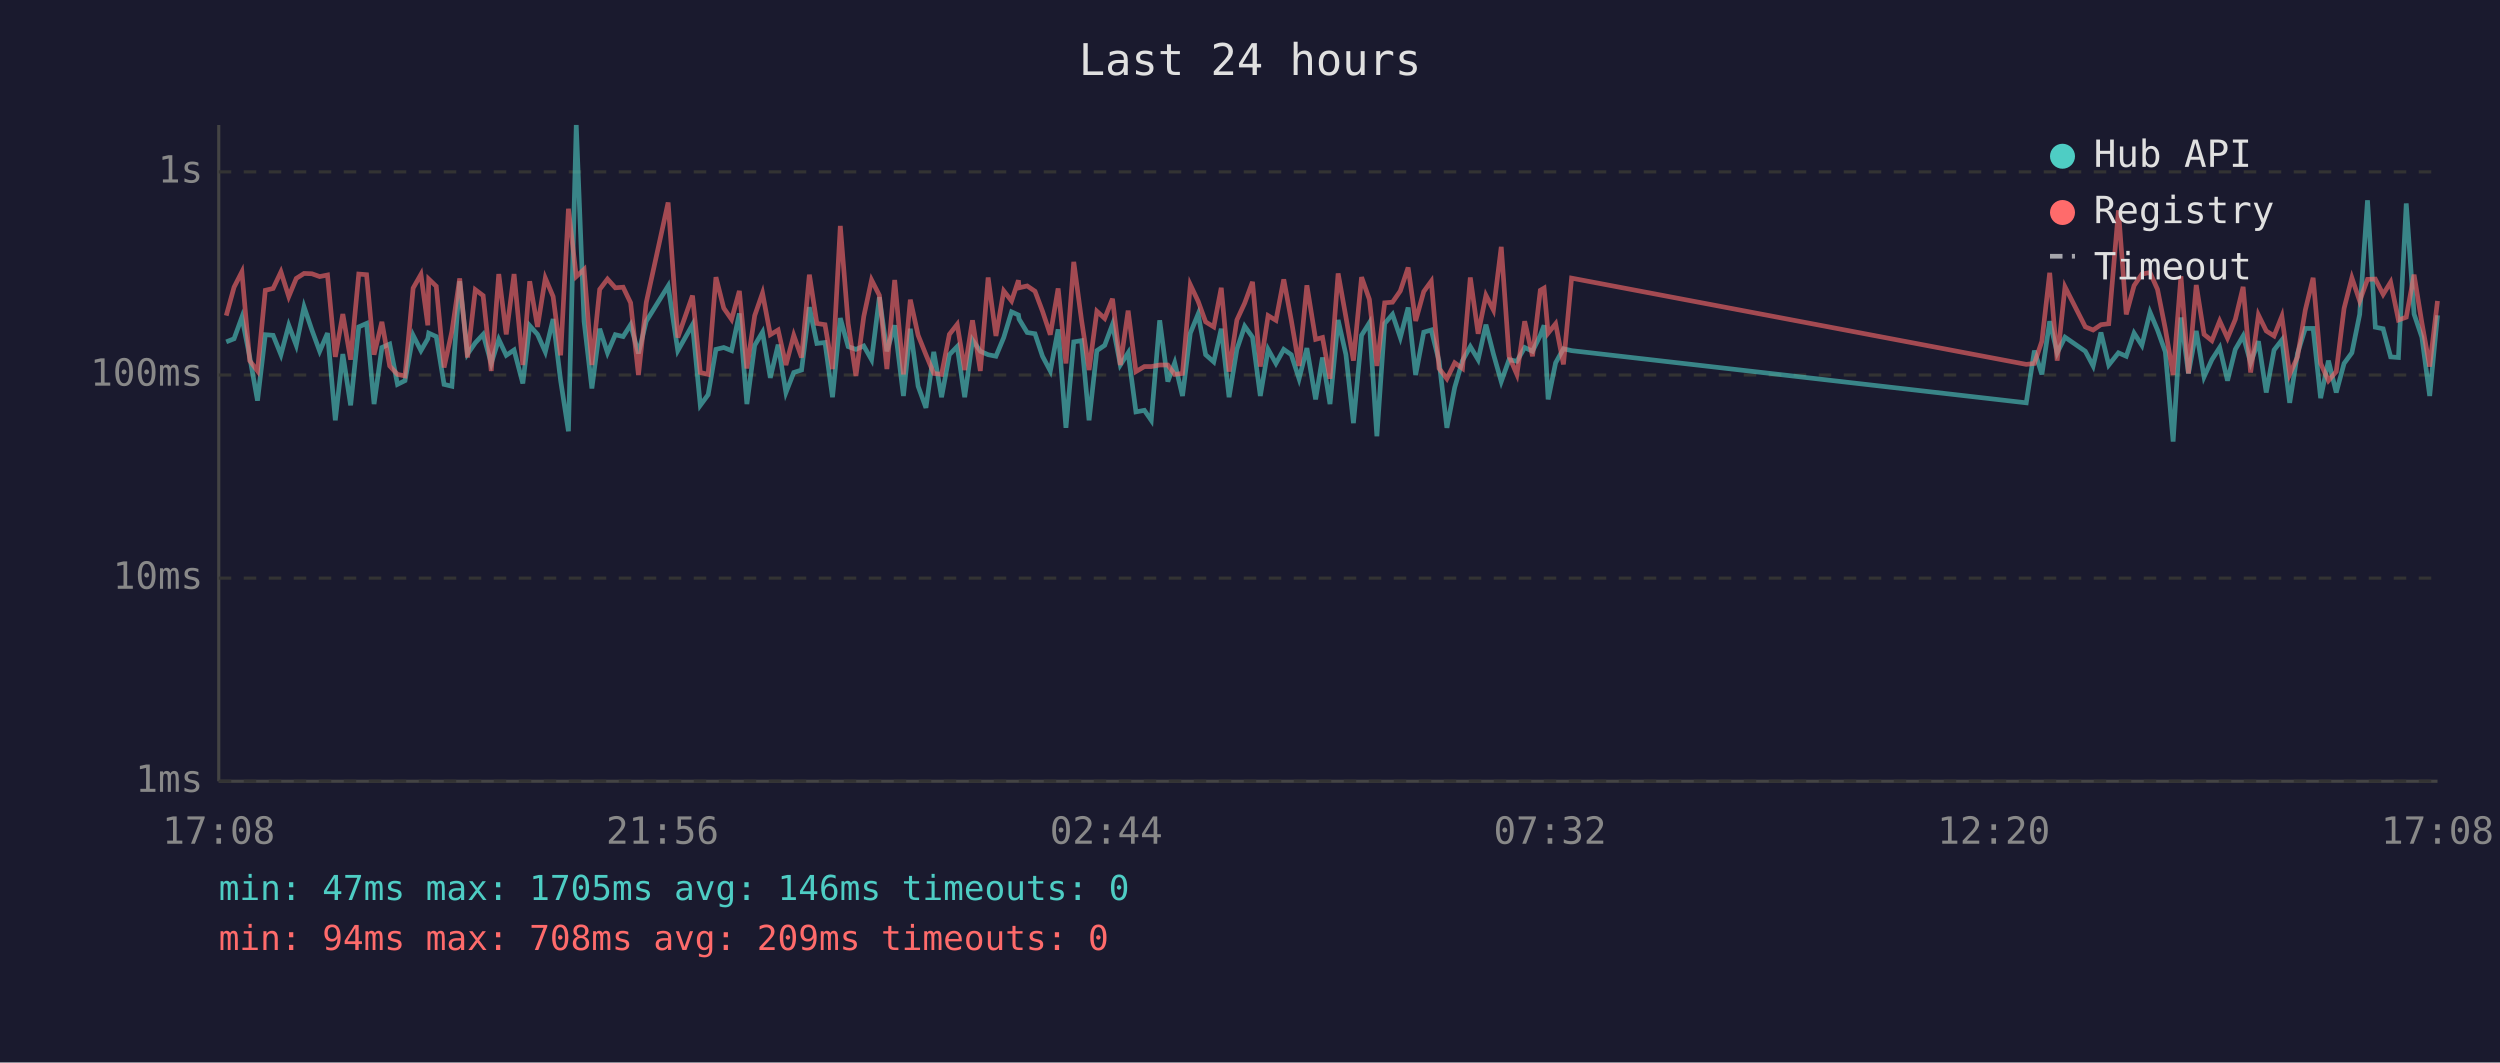
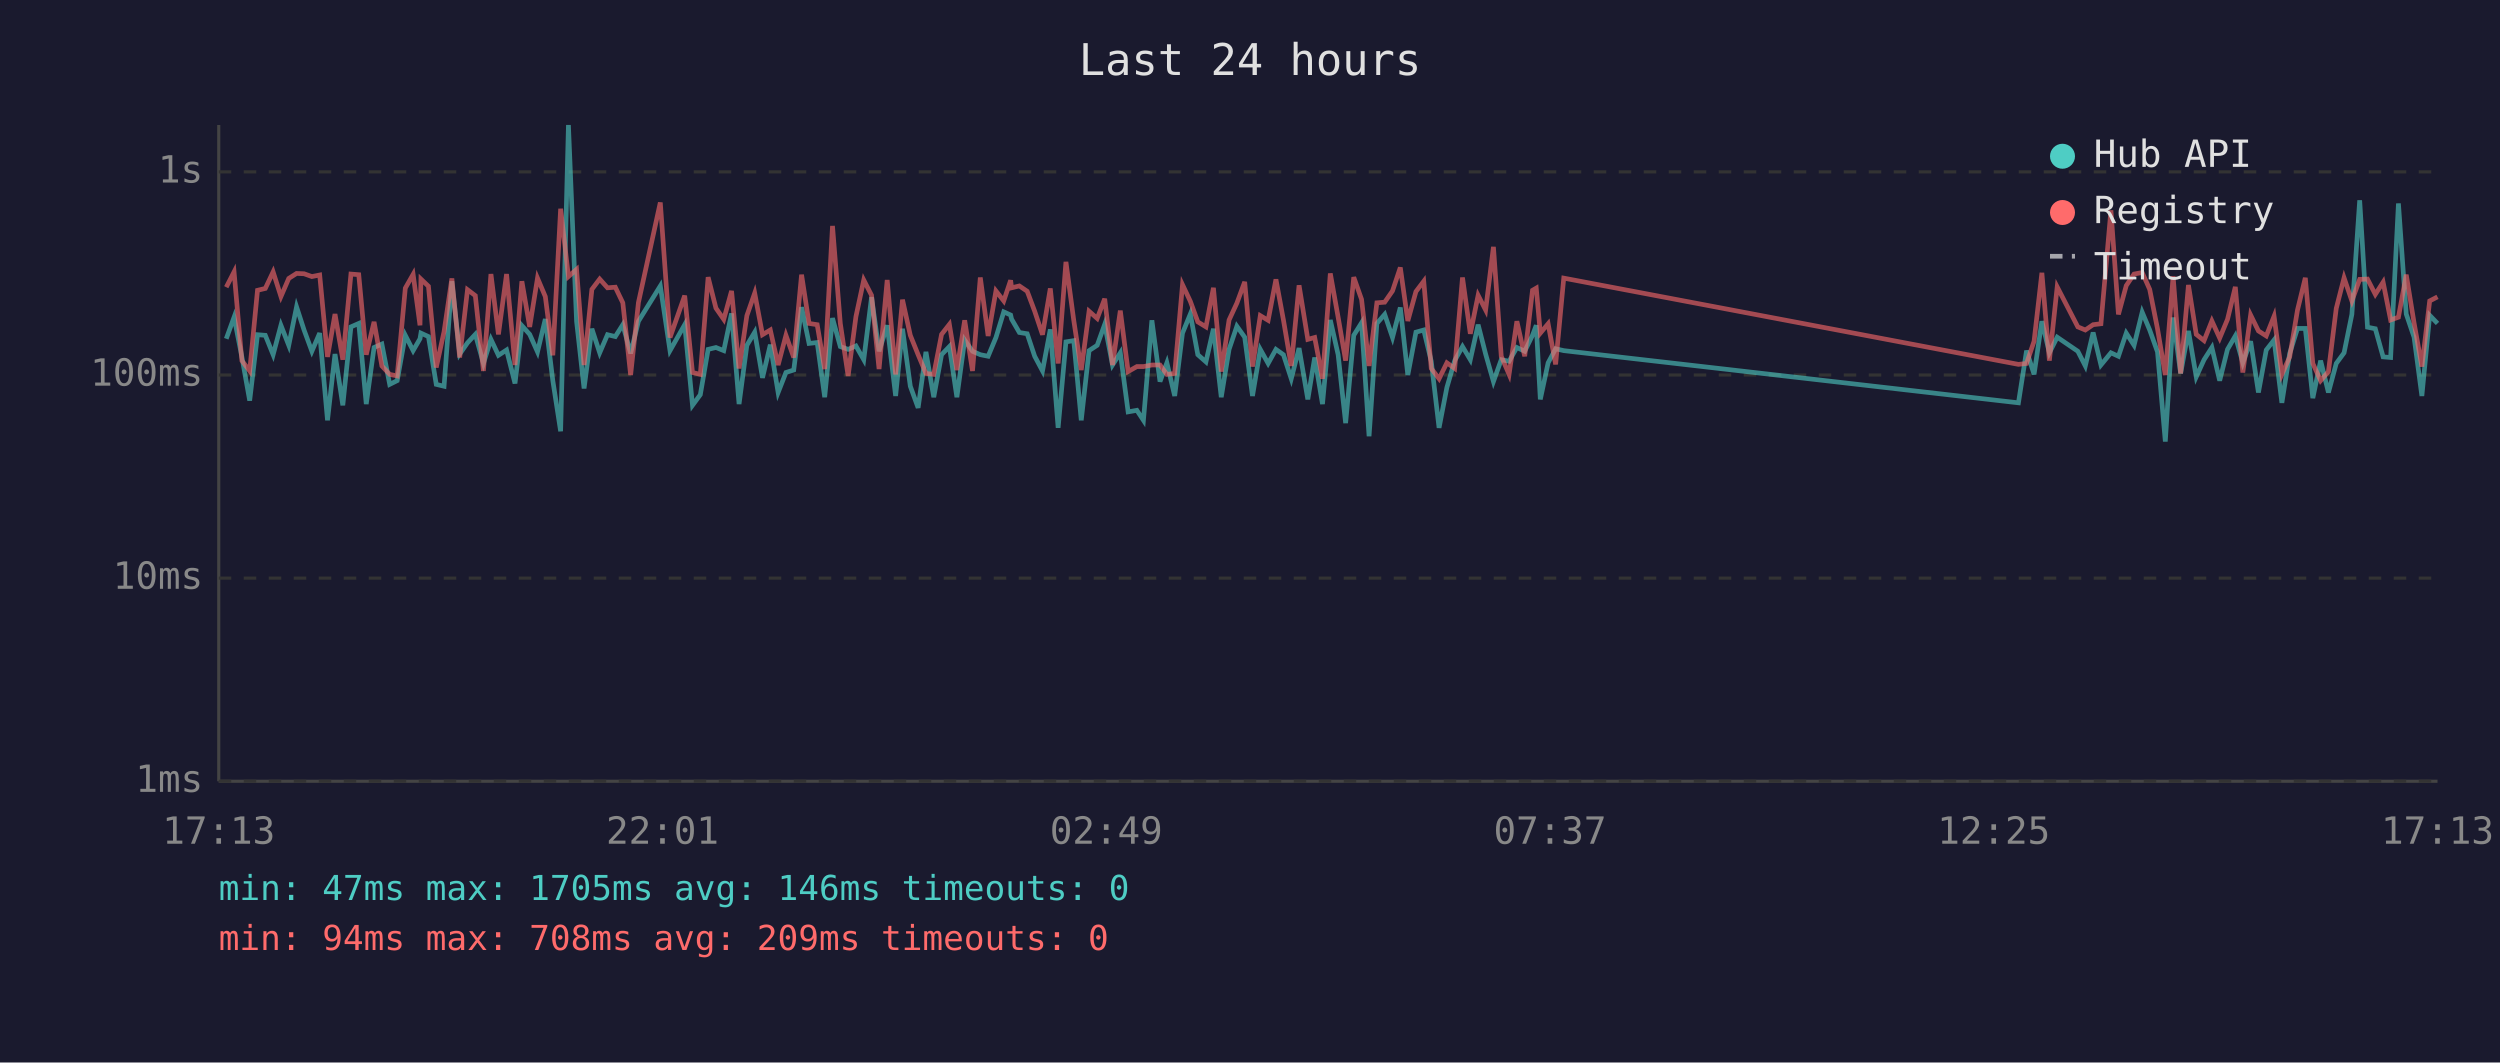
<svg xmlns="http://www.w3.org/2000/svg" viewBox="0 0 800 340" font-family="monospace" font-size="12">
  <rect width="800" height="340" fill="#1a1a2e" />
  <text x="400" y="24" fill="#e0e0e0" font-size="14" text-anchor="middle">Last 24 hours</text>
  <line x1="70" y1="40" x2="70" y2="250" stroke="#444" stroke-width="1" />
  <line x1="70" y1="250" x2="780" y2="250" stroke="#444" stroke-width="1" />
  <line x1="70" y1="250" x2="780" y2="250" stroke="#333" stroke-width="1" stroke-dasharray="4" />
  <text x="65" y="250" fill="#888" text-anchor="end" dominant-baseline="middle">1ms</text>
  <line x1="70" y1="185" x2="780" y2="185" stroke="#333" stroke-width="1" stroke-dasharray="4" />
  <text x="65" y="185" fill="#888" text-anchor="end" dominant-baseline="middle">10ms</text>
  <line x1="70" y1="120" x2="780" y2="120" stroke="#333" stroke-width="1" stroke-dasharray="4" />
  <text x="65" y="120" fill="#888" text-anchor="end" dominant-baseline="middle">100ms</text>
  <line x1="70" y1="55" x2="780" y2="55" stroke="#333" stroke-width="1" stroke-dasharray="4" />
  <text x="65" y="55" fill="#888" text-anchor="end" dominant-baseline="middle">1s</text>
-   <text x="70" y="270" fill="#888" text-anchor="middle">17:08</text>
-   <text x="212" y="270" fill="#888" text-anchor="middle">21:56</text>
-   <text x="354" y="270" fill="#888" text-anchor="middle">02:44</text>
-   <text x="496" y="270" fill="#888" text-anchor="middle">07:32</text>
-   <text x="638" y="270" fill="#888" text-anchor="middle">12:20</text>
-   <text x="780" y="270" fill="#888" text-anchor="middle">17:08</text>
-   <polyline points="72.4,109.4 74.9,108.4 77.4,101.5 79.9,114.2 82.4,128.2 84.9,107.1 87.4,107.3 89.9,113.5 92.4,104.1 94.8,110.5 97.3,98.2 99.8,105.6 102.3,112.4 104.8,106.6 107.3,134.5 109.7,113.3 112.2,129.7 114.8,104.6 117.3,103.5 119.7,129.3 122.2,111.2 124.7,110.1 127.2,123.0 129.6,121.8 132.2,107.3 134.7,112.2 136.9,108.4 137.2,106.6 139.6,107.7 142.1,123.0 144.6,123.6 147.1,90.0 149.6,113.3 152.1,109.7 154.6,107.0 157.2,116.3 159.6,108.6 162.0,113.7 164.5,112.0 167.3,122.7 169.5,104.2 172.0,107.0 174.5,112.6 177.0,102.1 179.4,121.8 181.9,138.0 184.4,40.0 186.9,102.8 189.4,124.3 191.9,105.2 194.4,112.9 196.9,107.1 199.4,107.7 201.8,103.9 204.3,113.1 206.8,102.8 213.8,91.5 216.9,112.2 221.6,103.9 224.1,129.7 226.6,126.3 229.1,111.8 231.6,111.2 234.1,112.2 236.6,100.3 239.0,129.3 241.5,110.5 244.0,106.3 246.5,120.9 249.0,110.3 251.5,125.6 254.0,119.2 256.5,118.4 259.0,98.3 261.4,109.9 264.0,109.6 266.4,127.1 268.9,101.8 271.4,110.9 273.9,111.8 276.4,110.7 278.9,115.1 281.4,95.1 283.8,112.4 286.3,104.1 289.1,126.7 291.3,105.2 293.8,123.6 296.3,130.5 298.8,112.6 301.3,127.1 303.8,113.5 306.3,110.9 308.7,127.1 311.2,108.8 313.7,112.4 316.2,113.5 318.7,114.0 321.2,108.0 323.7,99.8 325.9,100.8 326.1,102.1 328.7,106.4 331.2,106.8 333.6,114.0 336.1,118.7 338.6,105.4 341.1,136.9 343.6,109.4 346.1,109.0 348.5,134.5 351.0,112.2 353.5,110.5 356.0,103.8 358.5,116.8 361.0,112.9 363.5,131.8 366.2,131.3 368.4,134.5 371.1,102.5 373.7,122.1 375.9,116.1 378.4,126.7 380.9,106.6 383.4,100.5 385.8,113.5 388.4,115.8 390.8,105.2 393.3,127.1 395.8,111.8 398.3,104.4 400.8,107.9 403.3,126.7 405.8,111.8 408.3,116.3 410.8,111.8 413.2,113.5 415.7,121.2 418.2,111.4 421.0,127.8 423.2,114.4 425.6,129.3 428.2,102.4 430.7,113.5 433.1,135.4 435.7,107.3 438.2,103.3 440.6,139.6 443.1,103.5 445.6,100.6 448.1,108.0 450.6,98.4 453.0,120.0 455.6,106.3 458.0,105.6 460.5,115.6 463.0,136.9 465.5,124.0 468.0,115.4 470.5,110.9 473.0,115.1 475.5,103.9 477.9,113.3 480.4,122.1 482.9,115.1 485.4,115.6 487.9,111.2 490.4,112.4 492.9,107.3 494.1,104.1 495.4,127.8 497.8,116.1 500.3,111.6 502.9,112.2 648.4,128.9 651.0,112.2 653.4,119.8 655.9,102.8 658.3,112.9 660.8,107.9 667.3,112.4 669.8,117.1 672.3,106.4 674.8,116.8 677.9,112.9 680.4,114.0 682.9,106.6 685.4,110.5 688.0,99.9 690.4,105.6 692.9,112.6 695.4,141.3 697.9,101.6 700.3,119.5 702.8,105.9 705.3,120.6 707.8,115.1 710.3,111.2 712.8,121.8 715.3,111.8 717.8,107.5 720.2,116.1 722.7,109.2 725.2,125.6 727.7,112.0 730.2,108.8 732.7,128.9 735.2,113.1 737.7,105.1 740.2,105.1 742.6,127.4 745.1,115.4 747.6,125.6 750.1,116.3 752.6,112.9 755.1,100.6 757.6,64.1 760.1,104.7 762.6,105.2 765.0,114.2 767.5,114.4 770.0,65.1 772.5,100.5 775.0,107.9 777.5,126.7 780.0,100.9" fill="none" stroke="#4ecdc4" stroke-width="1.5" opacity="0.6" />
-   <polyline points="72.4,101.0 74.9,91.9 77.4,87.0 79.9,115.4 82.4,118.7 84.9,92.9 87.4,92.3 89.9,87.0 92.4,94.9 94.8,89.1 97.3,87.5 99.8,87.6 102.3,88.5 104.8,88.0 107.3,114.2 109.7,100.5 112.2,115.1 114.8,87.7 117.3,87.9 119.7,113.5 122.2,103.0 124.7,117.1 127.2,119.8 129.6,120.3 132.2,92.2 134.7,87.8 136.9,104.1 137.2,89.3 139.6,91.6 142.1,117.6 144.6,106.1 147.1,89.1 149.6,114.4 152.1,92.7 154.6,94.6 157.2,118.7 159.6,87.7 162.0,107.0 164.5,87.7 167.3,116.8 169.5,90.0 172.0,104.6 174.5,89.0 177.0,94.9 179.4,113.7 181.9,66.8 184.4,88.5 186.9,86.2 189.4,116.8 191.9,92.6 194.4,89.3 196.9,92.1 199.4,91.9 201.8,96.9 204.3,120.0 206.8,96.8 213.8,64.8 216.9,108.0 221.6,94.6 224.1,119.2 226.6,119.8 229.1,88.7 231.6,98.6 234.1,102.2 236.6,93.1 239.0,117.9 241.5,101.0 244.0,93.8 246.5,107.1 249.0,105.6 251.5,116.8 254.0,107.3 256.5,114.4 259.0,87.9 261.4,103.5 264.0,103.9 266.4,118.1 268.9,72.3 271.4,103.5 273.9,120.3 276.4,101.3 278.9,89.6 281.4,94.5 283.8,118.1 286.3,89.6 289.1,119.8 291.3,95.9 293.8,107.3 296.3,113.5 298.8,119.5 301.3,119.8 303.8,107.0 306.3,103.8 308.7,118.4 311.2,102.5 313.7,118.7 316.2,88.8 318.7,107.5 321.2,93.1 323.7,96.3 325.9,89.7 326.1,92.1 328.7,91.5 331.2,93.2 333.6,99.6 336.1,107.1 338.6,92.3 341.1,116.3 343.6,83.8 346.1,102.5 348.5,118.4 351.0,99.6 353.5,101.9 356.0,95.6 358.5,116.8 361.0,99.4 363.5,118.9 366.2,117.3 368.4,117.3 371.1,116.8 373.7,116.8 375.9,119.8 378.4,119.5 380.9,91.1 383.4,96.4 385.8,103.0 388.4,104.6 390.8,92.1 393.3,118.9 395.8,102.4 398.3,97.0 400.8,90.2 403.3,117.3 405.8,101.0 408.3,102.5 410.8,89.4 413.2,102.4 415.7,117.1 418.2,91.3 421.0,108.6 423.2,108.0 425.6,121.2 428.2,87.5 430.7,101.5 433.1,115.4 435.7,88.7 438.2,95.8 440.6,117.1 443.1,96.9 445.6,96.7 448.1,93.1 450.6,85.6 453.0,102.7 455.6,93.3 458.0,90.0 460.5,117.9 463.0,121.2 465.5,116.1 468.0,117.9 470.5,88.8 473.0,106.8 475.5,94.5 477.9,99.2 480.4,79.0 482.9,114.0 485.4,119.8 487.9,102.8 490.4,114.0 492.9,92.9 494.1,92.2 495.4,106.6 497.8,103.6 500.3,116.6 502.9,89.0 648.4,116.6 651.0,116.3 653.4,109.2 655.9,87.3 658.3,115.4 660.8,91.8 667.3,104.6 669.8,105.6 672.3,103.9 674.8,103.6 677.9,67.3 680.4,100.6 682.9,91.4 685.4,87.7 688.0,87.2 690.4,92.6 692.9,105.2 695.4,120.0 697.9,88.4 700.3,119.5 702.8,91.2 705.3,107.0 707.8,109.0 710.3,102.7 712.8,108.2 715.3,102.2 717.8,91.8 720.2,119.2 722.7,100.8 725.2,105.9 727.7,107.5 730.2,101.2 732.7,119.8 735.2,114.2 737.7,99.2 740.2,88.9 742.6,116.3 745.1,121.8 747.6,118.9 750.1,98.7 752.6,88.9 755.1,96.3 757.6,89.4 760.1,89.3 762.6,94.2 765.0,90.3 767.5,102.4 770.0,101.5 772.5,87.9 775.0,103.3 777.5,117.3 780.0,96.3" fill="none" stroke="#ff6b6b" stroke-width="1.5" opacity="0.6" />
+   <text x="70" y="270" fill="#888" text-anchor="middle">17:13</text>
+   <text x="212" y="270" fill="#888" text-anchor="middle">22:01</text>
+   <text x="354" y="270" fill="#888" text-anchor="middle">02:49</text>
+   <text x="496" y="270" fill="#888" text-anchor="middle">07:37</text>
+   <text x="638" y="270" fill="#888" text-anchor="middle">12:25</text>
+   <text x="780" y="270" fill="#888" text-anchor="middle">17:13</text>
+   <polyline points="72.4,108.4 74.9,101.5 77.4,114.2 79.9,128.2 82.4,107.1 84.9,107.3 87.4,113.5 89.9,104.1 92.4,110.5 94.9,98.2 97.3,105.6 99.8,112.4 102.3,106.6 104.8,134.5 107.2,113.3 109.7,129.7 112.3,104.6 114.8,103.5 117.2,129.3 119.7,111.2 122.2,110.1 124.7,123.0 127.1,121.8 129.7,107.3 132.2,112.2 134.4,108.4 134.7,106.6 137.1,107.7 139.6,123.0 142.1,123.6 144.6,90.0 147.1,113.3 149.6,109.7 152.1,107.0 154.7,116.3 157.1,108.6 159.5,113.7 162.1,112.0 164.8,122.7 167.0,104.2 169.5,107.0 172.0,112.6 174.5,102.1 176.9,121.8 179.4,138.0 181.9,40.0 184.5,102.8 186.9,124.3 189.4,105.2 191.9,112.9 194.4,107.1 196.9,107.7 199.3,103.9 201.8,113.1 204.3,102.8 211.3,91.5 214.4,112.2 219.1,103.9 221.6,129.7 224.1,126.3 226.6,111.8 229.1,111.2 231.6,112.2 234.1,100.3 236.5,129.3 239.0,110.5 241.5,106.3 244.0,120.9 246.5,110.3 249.0,125.6 251.5,119.2 254.0,118.4 256.5,98.3 258.9,109.9 261.5,109.6 263.9,127.1 266.4,101.8 268.9,110.9 271.4,111.8 273.9,110.7 276.4,115.1 278.9,95.1 281.3,112.4 283.9,104.1 286.6,126.7 288.8,105.2 291.3,123.6 293.8,130.5 296.3,112.6 298.8,127.1 301.3,113.5 303.8,110.9 306.2,127.1 308.7,108.8 311.2,112.4 313.7,113.5 316.2,114.0 318.7,108.0 321.2,99.8 323.4,100.8 323.7,102.1 326.2,106.4 328.7,106.8 331.1,114.0 333.6,118.7 336.1,105.4 338.6,136.9 341.1,109.4 343.6,109.0 346.0,134.5 348.5,112.2 351.1,110.5 353.5,103.8 356.0,116.8 358.5,112.9 361.0,131.8 363.8,131.3 365.9,134.5 368.6,102.5 371.2,122.1 373.4,116.1 375.9,126.7 378.4,106.6 380.9,100.5 383.3,113.5 385.9,115.8 388.3,105.2 390.8,127.1 393.3,111.8 395.8,104.4 398.3,107.9 400.8,126.7 403.3,111.8 405.8,116.3 408.3,111.8 410.7,113.5 413.2,121.2 415.7,111.4 418.5,127.8 420.7,114.4 423.2,129.3 425.7,102.4 428.2,113.5 430.6,135.4 433.2,107.3 435.7,103.3 438.1,139.6 440.6,103.5 443.1,100.6 445.6,108.0 448.1,98.4 450.5,120.0 453.1,106.3 455.6,105.6 458.0,115.6 460.5,136.9 463.0,124.0 465.5,115.4 468.0,110.9 470.5,115.1 473.0,103.9 475.4,113.3 477.9,122.1 480.4,115.1 482.9,115.6 485.4,111.2 487.9,112.4 490.4,107.3 491.6,104.1 492.9,127.8 495.4,116.1 497.8,111.6 500.4,112.2 645.9,128.9 648.5,112.2 650.9,119.8 653.4,102.8 655.8,112.9 658.3,107.9 664.9,112.4 667.3,117.1 669.8,106.4 672.3,116.8 675.5,112.9 677.9,114.0 680.4,106.6 682.9,110.5 685.5,99.9 687.9,105.6 690.4,112.6 692.9,141.3 695.4,101.6 697.8,119.5 700.3,105.9 702.8,120.6 705.3,115.1 707.8,111.2 710.3,121.8 712.8,111.8 715.3,107.5 717.7,116.1 720.2,109.2 722.7,125.6 725.2,112.0 727.7,108.8 730.2,128.9 732.7,113.1 735.2,105.1 737.7,105.1 740.1,127.4 742.6,115.4 745.1,125.6 747.6,116.3 750.1,112.9 752.6,100.6 755.1,64.1 757.6,104.7 760.1,105.2 762.6,114.2 765.0,114.4 767.5,65.1 770.0,100.5 772.5,107.9 775.0,126.7 777.5,100.9 780.0,103.5" fill="none" stroke="#4ecdc4" stroke-width="1.5" opacity="0.6" />
+   <polyline points="72.4,91.9 74.9,87.0 77.4,115.4 79.9,118.7 82.4,92.9 84.9,92.3 87.4,87.0 89.9,94.9 92.4,89.1 94.9,87.5 97.3,87.6 99.8,88.5 102.3,88.0 104.8,114.2 107.2,100.5 109.7,115.1 112.3,87.7 114.8,87.9 117.2,113.5 119.7,103.0 122.2,117.1 124.7,119.8 127.1,120.3 129.7,92.2 132.2,87.8 134.4,104.1 134.7,89.3 137.1,91.6 139.6,117.6 142.1,106.1 144.6,89.1 147.1,114.4 149.6,92.7 152.1,94.6 154.7,118.7 157.1,87.7 159.5,107.0 162.1,87.7 164.8,116.8 167.0,90.0 169.5,104.6 172.0,89.0 174.5,94.9 176.9,113.7 179.4,66.8 181.9,88.5 184.5,86.2 186.9,116.8 189.4,92.6 191.9,89.3 194.4,92.1 196.9,91.9 199.3,96.9 201.8,120.0 204.3,96.8 211.3,64.8 214.4,108.0 219.1,94.6 221.6,119.2 224.1,119.8 226.6,88.7 229.1,98.6 231.6,102.2 234.1,93.1 236.5,117.9 239.0,101.0 241.5,93.8 244.0,107.1 246.5,105.6 249.0,116.8 251.5,107.3 254.0,114.4 256.5,87.9 258.9,103.5 261.5,103.9 263.9,118.1 266.4,72.3 268.9,103.5 271.4,120.3 273.9,101.3 276.4,89.6 278.9,94.5 281.3,118.1 283.9,89.6 286.6,119.8 288.8,95.9 291.3,107.3 293.8,113.5 296.3,119.5 298.8,119.8 301.3,107.0 303.8,103.8 306.2,118.4 308.7,102.5 311.2,118.7 313.7,88.8 316.2,107.5 318.7,93.1 321.2,96.3 323.4,89.7 323.7,92.1 326.2,91.5 328.7,93.2 331.1,99.6 333.6,107.1 336.1,92.3 338.6,116.3 341.1,83.8 343.6,102.5 346.0,118.4 348.5,99.6 351.1,101.9 353.5,95.6 356.0,116.8 358.5,99.4 361.0,118.9 363.8,117.3 365.9,117.3 368.6,116.8 371.2,116.8 373.4,119.8 375.9,119.5 378.4,91.1 380.9,96.4 383.3,103.0 385.9,104.6 388.3,92.1 390.8,118.9 393.3,102.4 395.8,97.0 398.3,90.2 400.8,117.3 403.3,101.0 405.8,102.5 408.3,89.4 410.7,102.4 413.2,117.1 415.7,91.3 418.5,108.6 420.7,108.0 423.2,121.2 425.7,87.5 428.2,101.5 430.6,115.4 433.2,88.7 435.7,95.8 438.1,117.1 440.6,96.9 443.1,96.7 445.6,93.1 448.1,85.6 450.5,102.7 453.1,93.3 455.6,90.0 458.0,117.9 460.5,121.2 463.0,116.1 465.5,117.9 468.0,88.8 470.5,106.8 473.0,94.5 475.4,99.2 477.9,79.0 480.4,114.0 482.9,119.8 485.4,102.8 487.9,114.0 490.4,92.9 491.6,92.2 492.9,106.6 495.4,103.6 497.8,116.6 500.4,89.0 645.9,116.6 648.5,116.3 650.9,109.2 653.4,87.3 655.8,115.4 658.3,91.8 664.9,104.6 667.3,105.6 669.8,103.9 672.3,103.6 675.5,67.3 677.9,100.6 680.4,91.4 682.9,87.7 685.5,87.2 687.9,92.6 690.4,105.2 692.9,120.0 695.4,88.4 697.8,119.5 700.3,91.2 702.8,107.0 705.3,109.0 707.8,102.7 710.3,108.2 712.8,102.2 715.3,91.8 717.7,119.2 720.2,100.8 722.7,105.9 725.2,107.5 727.7,101.2 730.2,119.8 732.7,114.2 735.2,99.2 737.7,88.9 740.1,116.3 742.6,121.8 745.1,118.9 747.6,98.7 750.1,88.9 752.6,96.3 755.1,89.4 757.6,89.3 760.1,94.2 762.6,90.3 765.0,102.4 767.5,101.5 770.0,87.9 772.5,103.3 775.0,117.3 777.5,96.3 780.0,95.0" fill="none" stroke="#ff6b6b" stroke-width="1.5" opacity="0.6" />
  <circle cx="660" cy="50" r="4" fill="#4ecdc4" />
  <text x="670" y="50" fill="#e0e0e0" dominant-baseline="middle">Hub API</text>
  <circle cx="660" cy="68" r="4" fill="#ff6b6b" />
  <text x="670" y="68" fill="#e0e0e0" dominant-baseline="middle">Registry</text>
  <line x1="656" y1="82" x2="664" y2="82" stroke="#e0e0e0" stroke-width="1.5" stroke-dasharray="4,3" opacity="0.7" />
  <text x="670" y="86" fill="#e0e0e0" dominant-baseline="middle">Timeout</text>
  <text x="70" y="288" fill="#4ecdc4" font-size="11">min: 47ms  max: 1705ms  avg: 146ms  timeouts: 0</text>
  <text x="70" y="304" fill="#ff6b6b" font-size="11">min: 94ms  max: 708ms  avg: 209ms  timeouts: 0</text>
</svg>
